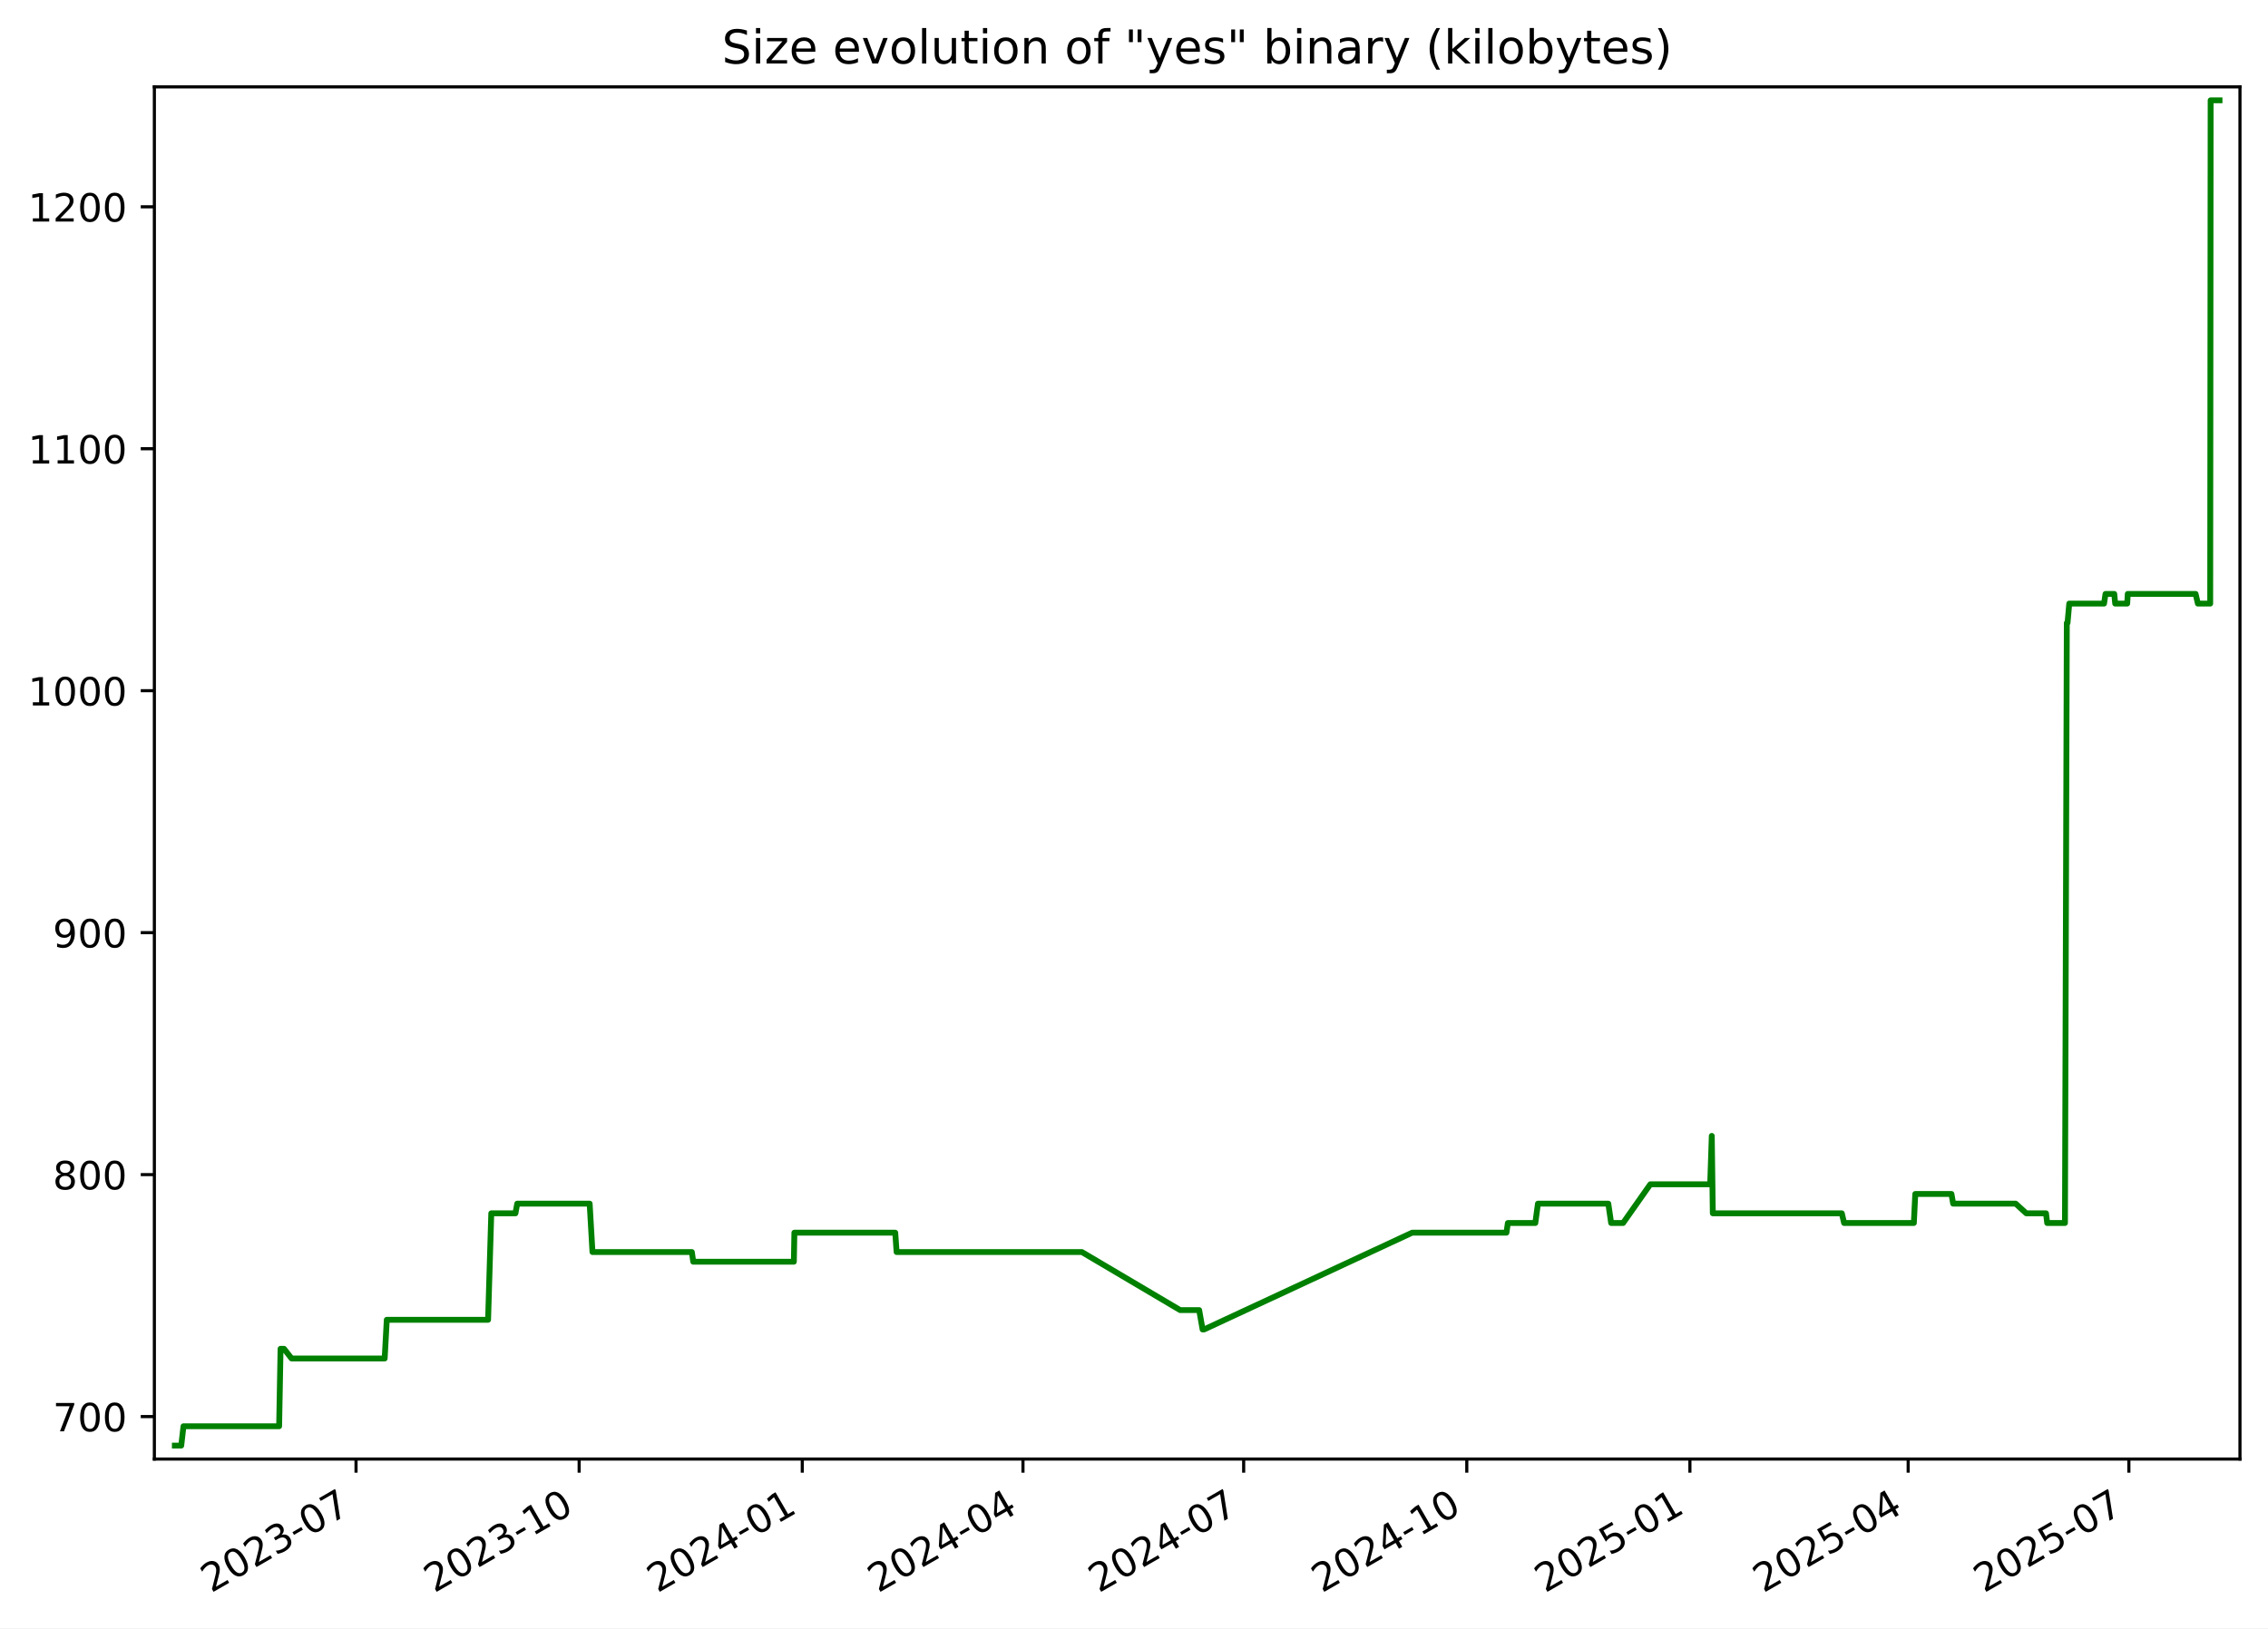
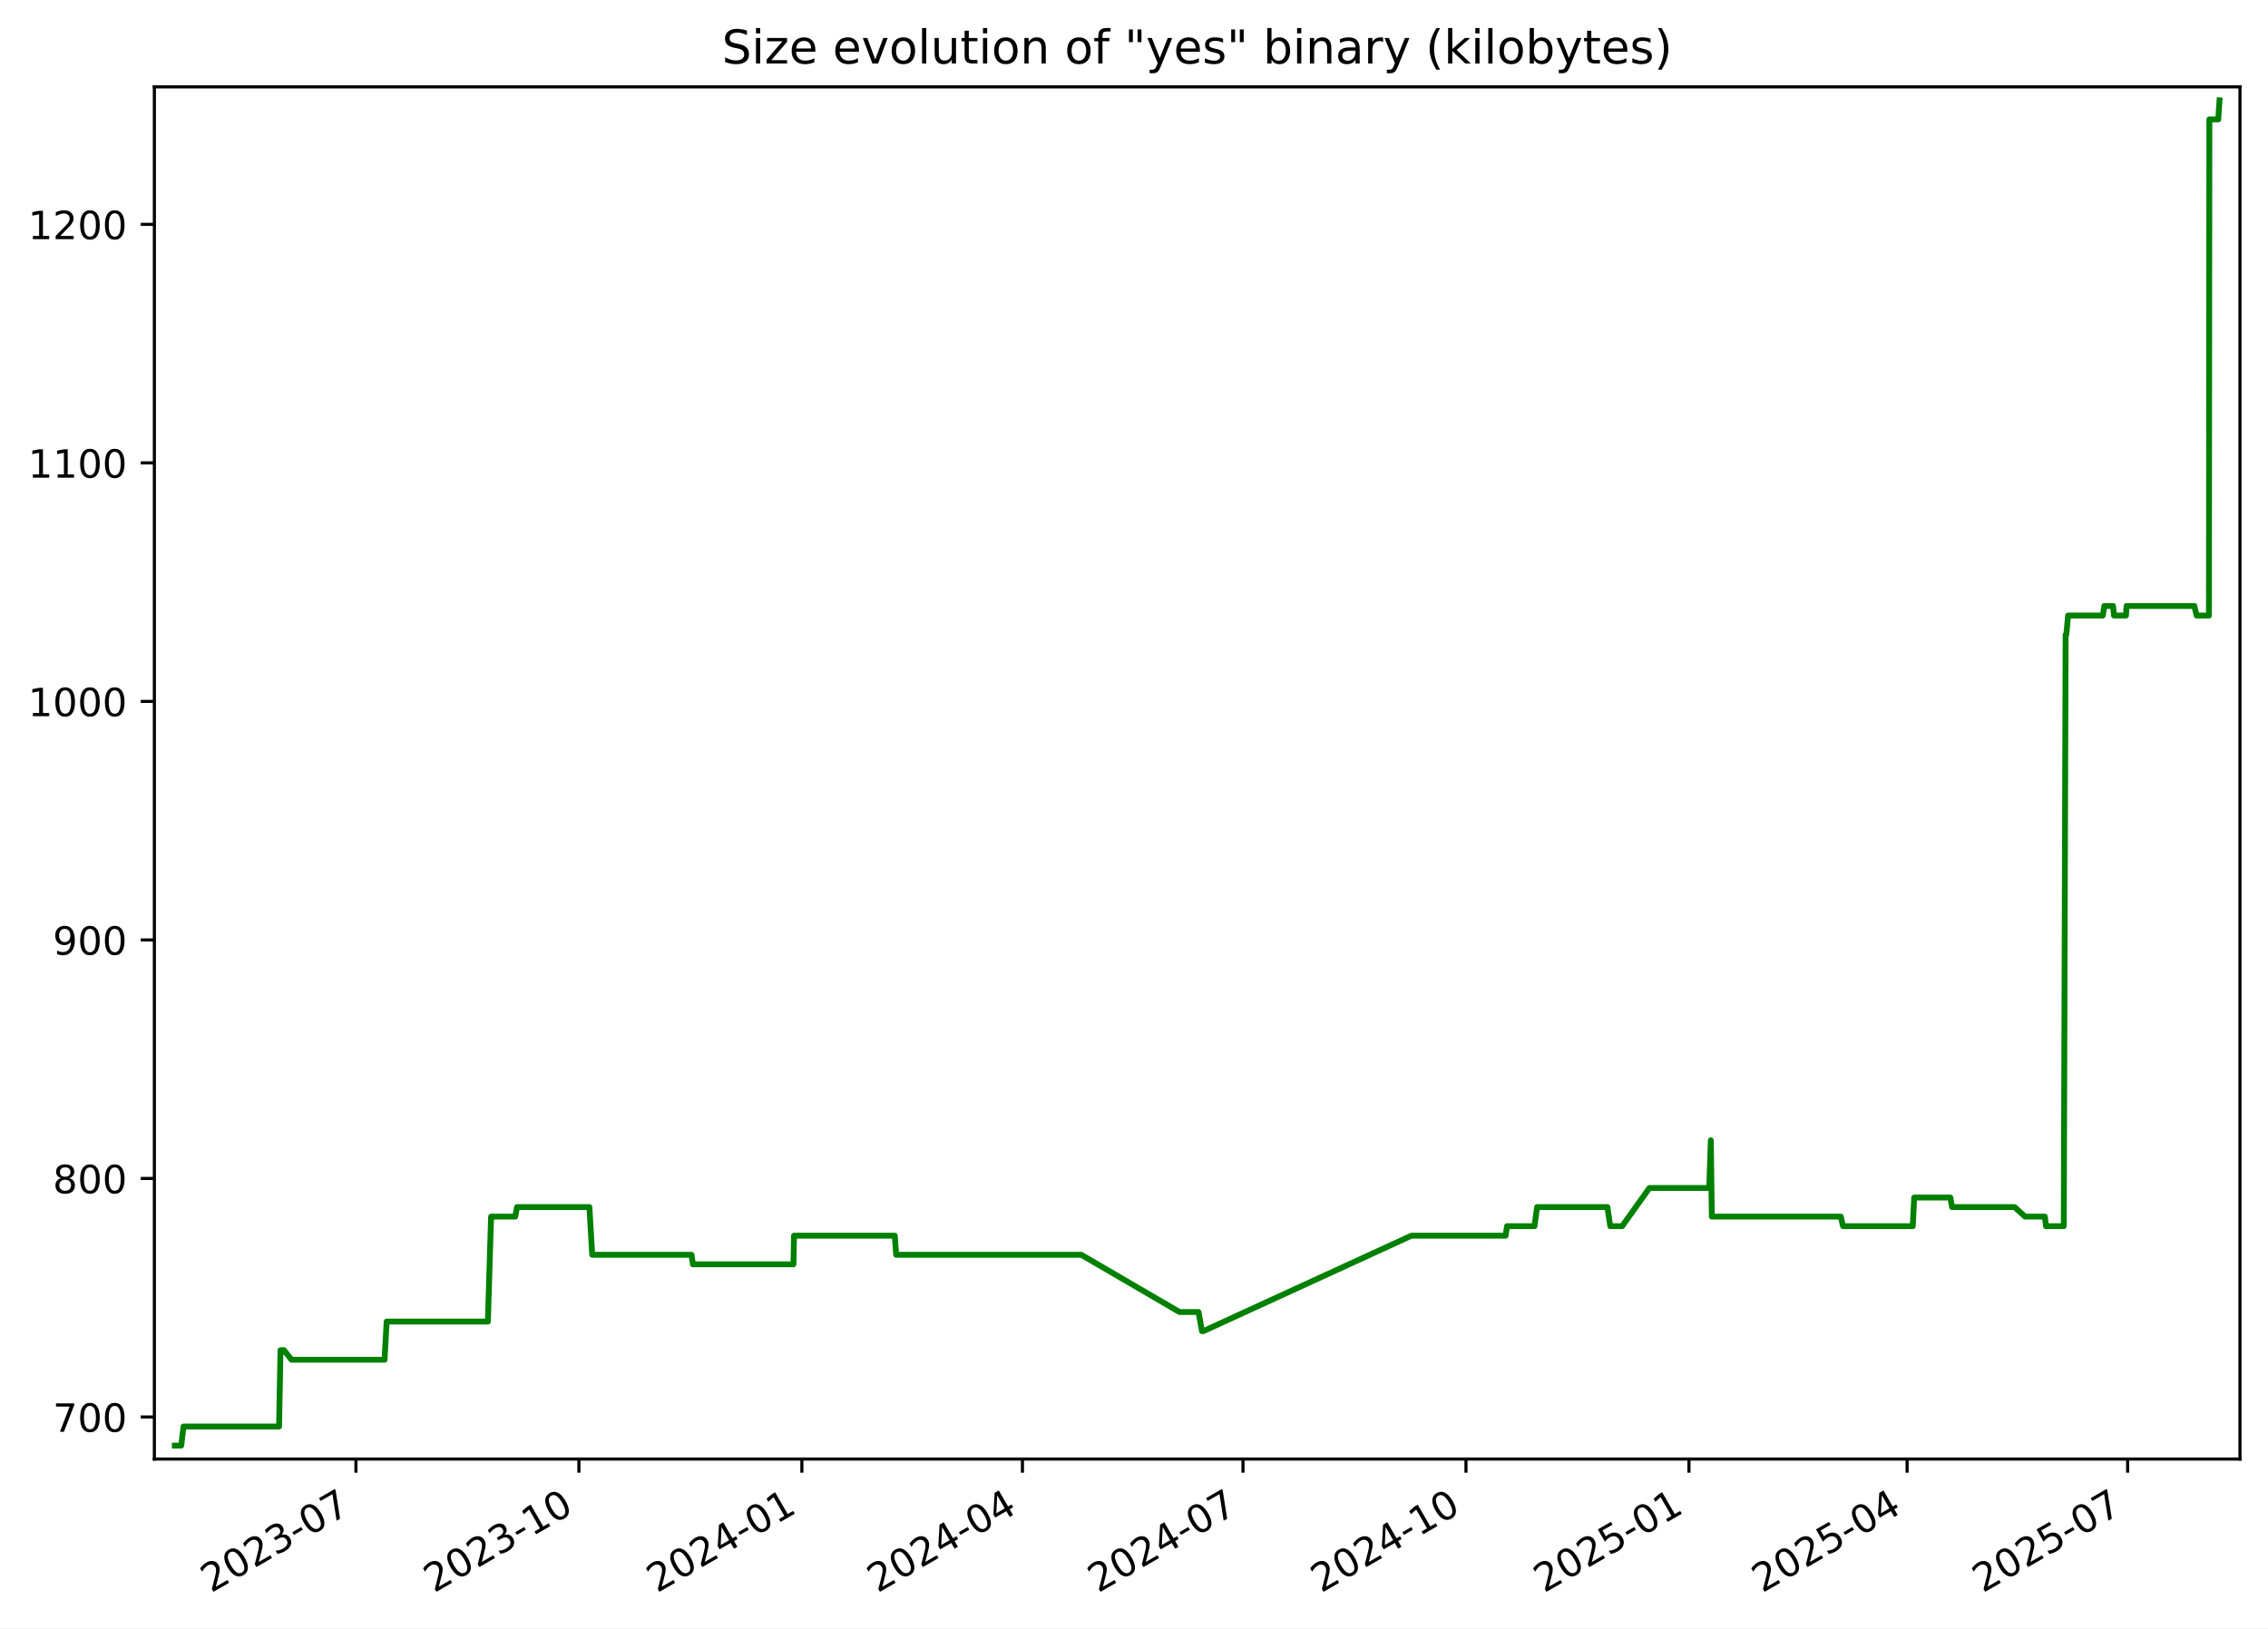
<svg xmlns="http://www.w3.org/2000/svg" xmlns:xlink="http://www.w3.org/1999/xlink" width="582.53pt" height="418.303pt" viewBox="0 0 582.53 418.303" version="1.1">
  <defs>
    <style type="text/css">*{stroke-linejoin: round; stroke-linecap: butt}</style>
  </defs>
  <g id="figure_1">
    <g id="patch_1">
      <path d="M -0 418.303  L 582.53 418.303  L 582.53 0  L -0 0  z " style="fill: #ffffff" />
    </g>
    <g id="axes_1">
      <g id="patch_2">
        <path d="M 39.65 374.83  L 575.33 374.83  L 575.33 22.318  L 39.65 22.318  z " style="fill: #ffffff" />
      </g>
      <g id="matplotlib.axis_1">
        <g id="xtick_1">
          <g id="line2d_1">
            <defs>
-               <path id="mea081df302" d="M 0 0  L 0 3.5  " style="stroke: #000000; stroke-width: 0.8" />
+               <path id="m70a65b9547" d="M 0 0  L 0 3.5  " style="stroke: #000000; stroke-width: 0.8" />
            </defs>
            <g>
-               <use xlink:href="#mea081df302" x="91.446" y="374.83" style="stroke: #000000; stroke-width: 0.8" />
+               <use xlink:href="#m70a65b9547" x="91.417" y="374.83" style="stroke: #000000; stroke-width: 0.8" />
            </g>
          </g>
          <g id="text_1">
-             <g transform="translate(54.22134 409.302) rotate(-30) scale(0.1 -0.1)">
+             <g transform="translate(54.19226 409.302) rotate(-30) scale(0.1 -0.1)">
              <defs>
                <path id="DejaVuSans-32" d="M 1228 531  L 3431 531  L 3431 0  L 469 0  L 469 531  Q 828 903 1448 1529  Q 2069 2156 2228 2338  Q 2531 2678 2651 2914  Q 2772 3150 2772 3378  Q 2772 3750 2511 3984  Q 2250 4219 1831 4219  Q 1534 4219 1204 4116  Q 875 4013 500 3803  L 500 4441  Q 881 4594 1212 4672  Q 1544 4750 1819 4750  Q 2544 4750 2975 4387  Q 3406 4025 3406 3419  Q 3406 3131 3298 2873  Q 3191 2616 2906 2266  Q 2828 2175 2409 1742  Q 1991 1309 1228 531  z " transform="scale(0.015625)" />
                <path id="DejaVuSans-30" d="M 2034 4250  Q 1547 4250 1301 3770  Q 1056 3291 1056 2328  Q 1056 1369 1301 889  Q 1547 409 2034 409  Q 2525 409 2770 889  Q 3016 1369 3016 2328  Q 3016 3291 2770 3770  Q 2525 4250 2034 4250  z M 2034 4750  Q 2819 4750 3233 4129  Q 3647 3509 3647 2328  Q 3647 1150 3233 529  Q 2819 -91 2034 -91  Q 1250 -91 836 529  Q 422 1150 422 2328  Q 422 3509 836 4129  Q 1250 4750 2034 4750  z " transform="scale(0.015625)" />
                <path id="DejaVuSans-33" d="M 2597 2516  Q 3050 2419 3304 2112  Q 3559 1806 3559 1356  Q 3559 666 3084 287  Q 2609 -91 1734 -91  Q 1441 -91 1130 -33  Q 819 25 488 141  L 488 750  Q 750 597 1062 519  Q 1375 441 1716 441  Q 2309 441 2620 675  Q 2931 909 2931 1356  Q 2931 1769 2642 2001  Q 2353 2234 1838 2234  L 1294 2234  L 1294 2753  L 1863 2753  Q 2328 2753 2575 2939  Q 2822 3125 2822 3475  Q 2822 3834 2567 4026  Q 2313 4219 1838 4219  Q 1578 4219 1281 4162  Q 984 4106 628 3988  L 628 4550  Q 988 4650 1302 4700  Q 1616 4750 1894 4750  Q 2613 4750 3031 4423  Q 3450 4097 3450 3541  Q 3450 3153 3228 2886  Q 3006 2619 2597 2516  z " transform="scale(0.015625)" />
                <path id="DejaVuSans-2d" d="M 313 2009  L 1997 2009  L 1997 1497  L 313 1497  L 313 2009  z " transform="scale(0.015625)" />
                <path id="DejaVuSans-37" d="M 525 4666  L 3525 4666  L 3525 4397  L 1831 0  L 1172 0  L 2766 4134  L 525 4134  L 525 4666  z " transform="scale(0.015625)" />
              </defs>
              <use xlink:href="#DejaVuSans-32" />
              <use xlink:href="#DejaVuSans-30" x="63.623" />
              <use xlink:href="#DejaVuSans-32" x="127.246" />
              <use xlink:href="#DejaVuSans-33" x="190.869" />
              <use xlink:href="#DejaVuSans-2d" x="254.492" />
              <use xlink:href="#DejaVuSans-30" x="290.576" />
              <use xlink:href="#DejaVuSans-37" x="354.199" />
            </g>
          </g>
        </g>
        <g id="xtick_2">
          <g id="line2d_2">
            <g>
-               <use xlink:href="#mea081df302" x="148.754" y="374.83" style="stroke: #000000; stroke-width: 0.8" />
+               <use xlink:href="#m70a65b9547" x="148.689" y="374.83" style="stroke: #000000; stroke-width: 0.8" />
            </g>
          </g>
          <g id="text_2">
-             <g transform="translate(111.5293 409.302) rotate(-30) scale(0.1 -0.1)">
+             <g transform="translate(111.4644 409.302) rotate(-30) scale(0.1 -0.1)">
              <defs>
                <path id="DejaVuSans-31" d="M 794 531  L 1825 531  L 1825 4091  L 703 3866  L 703 4441  L 1819 4666  L 2450 4666  L 2450 531  L 3481 531  L 3481 0  L 794 0  L 794 531  z " transform="scale(0.015625)" />
              </defs>
              <use xlink:href="#DejaVuSans-32" />
              <use xlink:href="#DejaVuSans-30" x="63.623" />
              <use xlink:href="#DejaVuSans-32" x="127.246" />
              <use xlink:href="#DejaVuSans-33" x="190.869" />
              <use xlink:href="#DejaVuSans-2d" x="254.492" />
              <use xlink:href="#DejaVuSans-31" x="290.576" />
              <use xlink:href="#DejaVuSans-30" x="354.199" />
            </g>
          </g>
        </g>
        <g id="xtick_3">
          <g id="line2d_3">
            <g>
-               <use xlink:href="#mea081df302" x="206.062" y="374.83" style="stroke: #000000; stroke-width: 0.8" />
+               <use xlink:href="#m70a65b9547" x="205.961" y="374.83" style="stroke: #000000; stroke-width: 0.8" />
            </g>
          </g>
          <g id="text_3">
-             <g transform="translate(168.8373 409.302) rotate(-30) scale(0.1 -0.1)">
+             <g transform="translate(168.7366 409.302) rotate(-30) scale(0.1 -0.1)">
              <defs>
                <path id="DejaVuSans-34" d="M 2419 4116  L 825 1625  L 2419 1625  L 2419 4116  z M 2253 4666  L 3047 4666  L 3047 1625  L 3713 1625  L 3713 1100  L 3047 1100  L 3047 0  L 2419 0  L 2419 1100  L 313 1100  L 313 1709  L 2253 4666  z " transform="scale(0.015625)" />
              </defs>
              <use xlink:href="#DejaVuSans-32" />
              <use xlink:href="#DejaVuSans-30" x="63.623" />
              <use xlink:href="#DejaVuSans-32" x="127.246" />
              <use xlink:href="#DejaVuSans-34" x="190.869" />
              <use xlink:href="#DejaVuSans-2d" x="254.492" />
              <use xlink:href="#DejaVuSans-30" x="290.576" />
              <use xlink:href="#DejaVuSans-31" x="354.199" />
            </g>
          </g>
        </g>
        <g id="xtick_4">
          <g id="line2d_4">
            <g>
-               <use xlink:href="#mea081df302" x="262.747" y="374.83" style="stroke: #000000; stroke-width: 0.8" />
+               <use xlink:href="#m70a65b9547" x="262.611" y="374.83" style="stroke: #000000; stroke-width: 0.8" />
            </g>
          </g>
          <g id="text_4">
-             <g transform="translate(225.5223 409.302) rotate(-30) scale(0.1 -0.1)">
+             <g transform="translate(225.3862 409.302) rotate(-30) scale(0.1 -0.1)">
              <use xlink:href="#DejaVuSans-32" />
              <use xlink:href="#DejaVuSans-30" x="63.623" />
              <use xlink:href="#DejaVuSans-32" x="127.246" />
              <use xlink:href="#DejaVuSans-34" x="190.869" />
              <use xlink:href="#DejaVuSans-2d" x="254.492" />
              <use xlink:href="#DejaVuSans-30" x="290.576" />
              <use xlink:href="#DejaVuSans-34" x="354.199" />
            </g>
          </g>
        </g>
        <g id="xtick_5">
          <g id="line2d_5">
            <g>
-               <use xlink:href="#mea081df302" x="319.432" y="374.83" style="stroke: #000000; stroke-width: 0.8" />
+               <use xlink:href="#m70a65b9547" x="319.261" y="374.83" style="stroke: #000000; stroke-width: 0.8" />
            </g>
          </g>
          <g id="text_5">
-             <g transform="translate(282.2074 409.302) rotate(-30) scale(0.1 -0.1)">
+             <g transform="translate(282.0359 409.302) rotate(-30) scale(0.1 -0.1)">
              <use xlink:href="#DejaVuSans-32" />
              <use xlink:href="#DejaVuSans-30" x="63.623" />
              <use xlink:href="#DejaVuSans-32" x="127.246" />
              <use xlink:href="#DejaVuSans-34" x="190.869" />
              <use xlink:href="#DejaVuSans-2d" x="254.492" />
              <use xlink:href="#DejaVuSans-30" x="290.576" />
              <use xlink:href="#DejaVuSans-37" x="354.199" />
            </g>
          </g>
        </g>
        <g id="xtick_6">
          <g id="line2d_6">
            <g>
-               <use xlink:href="#mea081df302" x="376.74" y="374.83" style="stroke: #000000; stroke-width: 0.8" />
+               <use xlink:href="#m70a65b9547" x="376.533" y="374.83" style="stroke: #000000; stroke-width: 0.8" />
            </g>
          </g>
          <g id="text_6">
-             <g transform="translate(339.5153 409.302) rotate(-30) scale(0.1 -0.1)">
+             <g transform="translate(339.308 409.302) rotate(-30) scale(0.1 -0.1)">
              <use xlink:href="#DejaVuSans-32" />
              <use xlink:href="#DejaVuSans-30" x="63.623" />
              <use xlink:href="#DejaVuSans-32" x="127.246" />
              <use xlink:href="#DejaVuSans-34" x="190.869" />
              <use xlink:href="#DejaVuSans-2d" x="254.492" />
              <use xlink:href="#DejaVuSans-31" x="290.576" />
              <use xlink:href="#DejaVuSans-30" x="354.199" />
            </g>
          </g>
        </g>
        <g id="xtick_7">
          <g id="line2d_7">
            <g>
-               <use xlink:href="#mea081df302" x="434.048" y="374.83" style="stroke: #000000; stroke-width: 0.8" />
+               <use xlink:href="#m70a65b9547" x="433.805" y="374.83" style="stroke: #000000; stroke-width: 0.8" />
            </g>
          </g>
          <g id="text_7">
-             <g transform="translate(396.8233 409.302) rotate(-30) scale(0.1 -0.1)">
+             <g transform="translate(396.5802 409.302) rotate(-30) scale(0.1 -0.1)">
              <defs>
                <path id="DejaVuSans-35" d="M 691 4666  L 3169 4666  L 3169 4134  L 1269 4134  L 1269 2991  Q 1406 3038 1543 3061  Q 1681 3084 1819 3084  Q 2600 3084 3056 2656  Q 3513 2228 3513 1497  Q 3513 744 3044 326  Q 2575 -91 1722 -91  Q 1428 -91 1123 -41  Q 819 9 494 109  L 494 744  Q 775 591 1075 516  Q 1375 441 1709 441  Q 2250 441 2565 725  Q 2881 1009 2881 1497  Q 2881 1984 2565 2268  Q 2250 2553 1709 2553  Q 1456 2553 1204 2497  Q 953 2441 691 2322  L 691 4666  z " transform="scale(0.015625)" />
              </defs>
              <use xlink:href="#DejaVuSans-32" />
              <use xlink:href="#DejaVuSans-30" x="63.623" />
              <use xlink:href="#DejaVuSans-32" x="127.246" />
              <use xlink:href="#DejaVuSans-35" x="190.869" />
              <use xlink:href="#DejaVuSans-2d" x="254.492" />
              <use xlink:href="#DejaVuSans-30" x="290.576" />
              <use xlink:href="#DejaVuSans-31" x="354.199" />
            </g>
          </g>
        </g>
        <g id="xtick_8">
          <g id="line2d_8">
            <g>
-               <use xlink:href="#mea081df302" x="490.11" y="374.83" style="stroke: #000000; stroke-width: 0.8" />
+               <use xlink:href="#m70a65b9547" x="489.832" y="374.83" style="stroke: #000000; stroke-width: 0.8" />
            </g>
          </g>
          <g id="text_8">
-             <g transform="translate(452.8854 409.302) rotate(-30) scale(0.1 -0.1)">
+             <g transform="translate(452.6073 409.302) rotate(-30) scale(0.1 -0.1)">
              <use xlink:href="#DejaVuSans-32" />
              <use xlink:href="#DejaVuSans-30" x="63.623" />
              <use xlink:href="#DejaVuSans-32" x="127.246" />
              <use xlink:href="#DejaVuSans-35" x="190.869" />
              <use xlink:href="#DejaVuSans-2d" x="254.492" />
              <use xlink:href="#DejaVuSans-30" x="290.576" />
              <use xlink:href="#DejaVuSans-34" x="354.199" />
            </g>
          </g>
        </g>
        <g id="xtick_9">
          <g id="line2d_9">
            <g>
-               <use xlink:href="#mea081df302" x="546.795" y="374.83" style="stroke: #000000; stroke-width: 0.8" />
+               <use xlink:href="#m70a65b9547" x="546.482" y="374.83" style="stroke: #000000; stroke-width: 0.8" />
            </g>
          </g>
          <g id="text_9">
-             <g transform="translate(509.5705 409.302) rotate(-30) scale(0.1 -0.1)">
+             <g transform="translate(509.2569 409.302) rotate(-30) scale(0.1 -0.1)">
              <use xlink:href="#DejaVuSans-32" />
              <use xlink:href="#DejaVuSans-30" x="63.623" />
              <use xlink:href="#DejaVuSans-32" x="127.246" />
              <use xlink:href="#DejaVuSans-35" x="190.869" />
              <use xlink:href="#DejaVuSans-2d" x="254.492" />
              <use xlink:href="#DejaVuSans-30" x="290.576" />
              <use xlink:href="#DejaVuSans-37" x="354.199" />
            </g>
          </g>
        </g>
      </g>
      <g id="matplotlib.axis_2">
        <g id="ytick_1">
          <g id="line2d_10">
            <defs>
-               <path id="mb6a28ce2a7" d="M 0 0  L -3.5 0  " style="stroke: #000000; stroke-width: 0.8" />
+               <path id="mc24144ae5f" d="M 0 0  L -3.5 0  " style="stroke: #000000; stroke-width: 0.8" />
            </defs>
            <g>
-               <use xlink:href="#mb6a28ce2a7" x="39.65" y="363.915" style="stroke: #000000; stroke-width: 0.8" />
+               <use xlink:href="#mc24144ae5f" x="39.65" y="364.021" style="stroke: #000000; stroke-width: 0.8" />
            </g>
          </g>
          <g id="text_10">
-             <g transform="translate(13.5625 367.7144) scale(0.1 -0.1)">
+             <g transform="translate(13.5625 367.8202) scale(0.1 -0.1)">
              <use xlink:href="#DejaVuSans-37" />
              <use xlink:href="#DejaVuSans-30" x="63.623" />
              <use xlink:href="#DejaVuSans-30" x="127.246" />
            </g>
          </g>
        </g>
        <g id="ytick_2">
          <g id="line2d_11">
            <g>
-               <use xlink:href="#mb6a28ce2a7" x="39.65" y="301.757" style="stroke: #000000; stroke-width: 0.8" />
+               <use xlink:href="#mc24144ae5f" x="39.65" y="302.744" style="stroke: #000000; stroke-width: 0.8" />
            </g>
          </g>
          <g id="text_11">
-             <g transform="translate(13.5625 305.5561) scale(0.1 -0.1)">
+             <g transform="translate(13.5625 306.5436) scale(0.1 -0.1)">
              <defs>
                <path id="DejaVuSans-38" d="M 2034 2216  Q 1584 2216 1326 1975  Q 1069 1734 1069 1313  Q 1069 891 1326 650  Q 1584 409 2034 409  Q 2484 409 2743 651  Q 3003 894 3003 1313  Q 3003 1734 2745 1975  Q 2488 2216 2034 2216  z M 1403 2484  Q 997 2584 770 2862  Q 544 3141 544 3541  Q 544 4100 942 4425  Q 1341 4750 2034 4750  Q 2731 4750 3128 4425  Q 3525 4100 3525 3541  Q 3525 3141 3298 2862  Q 3072 2584 2669 2484  Q 3125 2378 3379 2068  Q 3634 1759 3634 1313  Q 3634 634 3220 271  Q 2806 -91 2034 -91  Q 1263 -91 848 271  Q 434 634 434 1313  Q 434 1759 690 2068  Q 947 2378 1403 2484  z M 1172 3481  Q 1172 3119 1398 2916  Q 1625 2713 2034 2713  Q 2441 2713 2670 2916  Q 2900 3119 2900 3481  Q 2900 3844 2670 4047  Q 2441 4250 2034 4250  Q 1625 4250 1398 4047  Q 1172 3844 1172 3481  z " transform="scale(0.015625)" />
              </defs>
              <use xlink:href="#DejaVuSans-38" />
              <use xlink:href="#DejaVuSans-30" x="63.623" />
              <use xlink:href="#DejaVuSans-30" x="127.246" />
            </g>
          </g>
        </g>
        <g id="ytick_3">
          <g id="line2d_12">
            <g>
-               <use xlink:href="#mb6a28ce2a7" x="39.65" y="239.599" style="stroke: #000000; stroke-width: 0.8" />
+               <use xlink:href="#mc24144ae5f" x="39.65" y="241.468" style="stroke: #000000; stroke-width: 0.8" />
            </g>
          </g>
          <g id="text_12">
-             <g transform="translate(13.5625 243.3978) scale(0.1 -0.1)">
+             <g transform="translate(13.5625 245.267) scale(0.1 -0.1)">
              <defs>
                <path id="DejaVuSans-39" d="M 703 97  L 703 672  Q 941 559 1184 500  Q 1428 441 1663 441  Q 2288 441 2617 861  Q 2947 1281 2994 2138  Q 2813 1869 2534 1725  Q 2256 1581 1919 1581  Q 1219 1581 811 2004  Q 403 2428 403 3163  Q 403 3881 828 4315  Q 1253 4750 1959 4750  Q 2769 4750 3195 4129  Q 3622 3509 3622 2328  Q 3622 1225 3098 567  Q 2575 -91 1691 -91  Q 1453 -91 1209 -44  Q 966 3 703 97  z M 1959 2075  Q 2384 2075 2632 2365  Q 2881 2656 2881 3163  Q 2881 3666 2632 3958  Q 2384 4250 1959 4250  Q 1534 4250 1286 3958  Q 1038 3666 1038 3163  Q 1038 2656 1286 2365  Q 1534 2075 1959 2075  z " transform="scale(0.015625)" />
              </defs>
              <use xlink:href="#DejaVuSans-39" />
              <use xlink:href="#DejaVuSans-30" x="63.623" />
              <use xlink:href="#DejaVuSans-30" x="127.246" />
            </g>
          </g>
        </g>
        <g id="ytick_4">
          <g id="line2d_13">
            <g>
-               <use xlink:href="#mb6a28ce2a7" x="39.65" y="177.44" style="stroke: #000000; stroke-width: 0.8" />
+               <use xlink:href="#mc24144ae5f" x="39.65" y="180.191" style="stroke: #000000; stroke-width: 0.8" />
            </g>
          </g>
          <g id="text_13">
-             <g transform="translate(7.2 181.2395) scale(0.1 -0.1)">
+             <g transform="translate(7.2 183.9904) scale(0.1 -0.1)">
              <use xlink:href="#DejaVuSans-31" />
              <use xlink:href="#DejaVuSans-30" x="63.623" />
              <use xlink:href="#DejaVuSans-30" x="127.246" />
              <use xlink:href="#DejaVuSans-30" x="190.869" />
            </g>
          </g>
        </g>
        <g id="ytick_5">
          <g id="line2d_14">
            <g>
-               <use xlink:href="#mb6a28ce2a7" x="39.65" y="115.282" style="stroke: #000000; stroke-width: 0.8" />
+               <use xlink:href="#mc24144ae5f" x="39.65" y="118.915" style="stroke: #000000; stroke-width: 0.8" />
            </g>
          </g>
          <g id="text_14">
-             <g transform="translate(7.2 119.0813) scale(0.1 -0.1)">
+             <g transform="translate(7.2 122.7138) scale(0.1 -0.1)">
              <use xlink:href="#DejaVuSans-31" />
              <use xlink:href="#DejaVuSans-31" x="63.623" />
              <use xlink:href="#DejaVuSans-30" x="127.246" />
              <use xlink:href="#DejaVuSans-30" x="190.869" />
            </g>
          </g>
        </g>
        <g id="ytick_6">
          <g id="line2d_15">
            <g>
-               <use xlink:href="#mb6a28ce2a7" x="39.65" y="53.124" style="stroke: #000000; stroke-width: 0.8" />
+               <use xlink:href="#mc24144ae5f" x="39.65" y="57.638" style="stroke: #000000; stroke-width: 0.8" />
            </g>
          </g>
          <g id="text_15">
-             <g transform="translate(7.2 56.92298) scale(0.1 -0.1)">
+             <g transform="translate(7.2 61.43717) scale(0.1 -0.1)">
              <use xlink:href="#DejaVuSans-31" />
              <use xlink:href="#DejaVuSans-32" x="63.623" />
              <use xlink:href="#DejaVuSans-30" x="127.246" />
              <use xlink:href="#DejaVuSans-30" x="190.869" />
            </g>
          </g>
        </g>
      </g>
      <g id="line2d_16">
-         <path d="M 44.902 371.374  L 46.551 371.374  L 47.128 366.401  L 71.695 366.401  L 72.06 346.511  L 72.95 346.511  L 74.892 348.997  L 98.803 348.997  L 99.345 339.052  L 125.363 339.052  L 126.183 311.702  L 132.39 311.702  L 132.848 309.216  L 151.452 309.216  L 152.174 321.648  L 177.7 321.648  L 178.057 324.134  L 203.9 324.134  L 204.035 316.675  L 229.942 316.675  L 230.291 321.648  L 277.872 321.648  L 303.119 336.565  L 308.005 336.565  L 308.883 341.538  L 309.262 341.538  L 362.715 316.675  L 386.929 316.675  L 387.291 314.189  L 394.343 314.189  L 395.016 309.216  L 413.088 309.216  L 413.82 314.189  L 416.886 314.189  L 423.883 304.243  L 439.253 304.243  L 439.668 291.812  L 439.93 311.702  L 473.066 311.702  L 473.652 314.189  L 491.567 314.189  L 491.934 306.73  L 501.227 306.73  L 501.661 309.216  L 517.72 309.216  L 520.441 311.702  L 525.516 311.702  L 525.815 314.189  L 530.382 314.189  L 530.855 160.036  L 531.04 160.036  L 531.484 155.063  L 540.417 155.063  L 540.795 152.577  L 543.041 152.577  L 543.282 155.063  L 546.367 155.063  L 546.513 152.577  L 563.934 152.577  L 564.522 155.063  L 567.686 155.063  L 567.797 25.774  L 570.078 25.774  L 570.078 25.774  " clip-path="url(#pa2a7f4b7d8)" style="fill: none; stroke: #008000; stroke-width: 1.5; stroke-linecap: square" />
+         <path d="M 44.902 371.374  L 46.55 371.374  L 47.126 366.472  L 71.679 366.472  L 72.043 346.863  L 72.933 346.863  L 74.873 349.315  L 98.769 349.315  L 99.311 339.51  L 125.312 339.51  L 126.132 312.549  L 132.336 312.549  L 132.793 310.098  L 151.385 310.098  L 152.107 322.353  L 177.617 322.353  L 177.973 324.804  L 203.801 324.804  L 203.935 317.451  L 229.826 317.451  L 230.176 322.353  L 277.727 322.353  L 302.958 337.059  L 307.841 337.059  L 308.718 341.961  L 309.097 341.961  L 362.517 317.451  L 386.715 317.451  L 387.078 315  L 394.124 315  L 394.798 310.098  L 412.858 310.098  L 413.589 315  L 416.654 315  L 423.646 305.195  L 439.007 305.195  L 439.422 292.94  L 439.683 312.549  L 472.798 312.549  L 473.384 315  L 491.288 315  L 491.655 307.646  L 500.942 307.646  L 501.376 310.098  L 517.424 310.098  L 520.144 312.549  L 525.216 312.549  L 525.515 315  L 530.079 315  L 530.551 163.034  L 530.736 163.034  L 531.18 158.132  L 540.107 158.132  L 540.485 155.681  L 542.73 155.681  L 542.97 158.132  L 546.054 158.132  L 546.2 155.681  L 563.61 155.681  L 564.198 158.132  L 567.36 158.132  L 567.471 30.676  L 569.75 30.676  L 570.078 25.774  L 570.078 25.774  " clip-path="url(#p5c53af60e3)" style="fill: none; stroke: #008000; stroke-width: 1.5; stroke-linecap: square" />
      </g>
      <g id="patch_3">
        <path d="M 39.65 374.83  L 39.65 22.318  " style="fill: none; stroke: #000000; stroke-width: 0.8; stroke-linejoin: miter; stroke-linecap: square" />
      </g>
      <g id="patch_4">
        <path d="M 575.33 374.83  L 575.33 22.318  " style="fill: none; stroke: #000000; stroke-width: 0.8; stroke-linejoin: miter; stroke-linecap: square" />
      </g>
      <g id="patch_5">
        <path d="M 39.65 374.83  L 575.33 374.83  " style="fill: none; stroke: #000000; stroke-width: 0.8; stroke-linejoin: miter; stroke-linecap: square" />
      </g>
      <g id="patch_6">
        <path d="M 39.65 22.318  L 575.33 22.318  " style="fill: none; stroke: #000000; stroke-width: 0.8; stroke-linejoin: miter; stroke-linecap: square" />
      </g>
      <g id="text_16">
        <g transform="translate(185.4256 16.31812) scale(0.12 -0.12)">
          <defs>
            <path id="DejaVuSans-53" d="M 3425 4513  L 3425 3897  Q 3066 4069 2747 4153  Q 2428 4238 2131 4238  Q 1616 4238 1336 4038  Q 1056 3838 1056 3469  Q 1056 3159 1242 3001  Q 1428 2844 1947 2747  L 2328 2669  Q 3034 2534 3370 2195  Q 3706 1856 3706 1288  Q 3706 609 3251 259  Q 2797 -91 1919 -91  Q 1588 -91 1214 -16  Q 841 59 441 206  L 441 856  Q 825 641 1194 531  Q 1563 422 1919 422  Q 2459 422 2753 634  Q 3047 847 3047 1241  Q 3047 1584 2836 1778  Q 2625 1972 2144 2069  L 1759 2144  Q 1053 2284 737 2584  Q 422 2884 422 3419  Q 422 4038 858 4394  Q 1294 4750 2059 4750  Q 2388 4750 2728 4690  Q 3069 4631 3425 4513  z " transform="scale(0.015625)" />
            <path id="DejaVuSans-69" d="M 603 3500  L 1178 3500  L 1178 0  L 603 0  L 603 3500  z M 603 4863  L 1178 4863  L 1178 4134  L 603 4134  L 603 4863  z " transform="scale(0.015625)" />
            <path id="DejaVuSans-7a" d="M 353 3500  L 3084 3500  L 3084 2975  L 922 459  L 3084 459  L 3084 0  L 275 0  L 275 525  L 2438 3041  L 353 3041  L 353 3500  z " transform="scale(0.015625)" />
            <path id="DejaVuSans-65" d="M 3597 1894  L 3597 1613  L 953 1613  Q 991 1019 1311 708  Q 1631 397 2203 397  Q 2534 397 2845 478  Q 3156 559 3463 722  L 3463 178  Q 3153 47 2828 -22  Q 2503 -91 2169 -91  Q 1331 -91 842 396  Q 353 884 353 1716  Q 353 2575 817 3079  Q 1281 3584 2069 3584  Q 2775 3584 3186 3129  Q 3597 2675 3597 1894  z M 3022 2063  Q 3016 2534 2758 2815  Q 2500 3097 2075 3097  Q 1594 3097 1305 2825  Q 1016 2553 972 2059  L 3022 2063  z " transform="scale(0.015625)" />
            <path id="DejaVuSans-20" transform="scale(0.015625)" />
            <path id="DejaVuSans-76" d="M 191 3500  L 800 3500  L 1894 563  L 2988 3500  L 3597 3500  L 2284 0  L 1503 0  L 191 3500  z " transform="scale(0.015625)" />
            <path id="DejaVuSans-6f" d="M 1959 3097  Q 1497 3097 1228 2736  Q 959 2375 959 1747  Q 959 1119 1226 758  Q 1494 397 1959 397  Q 2419 397 2687 759  Q 2956 1122 2956 1747  Q 2956 2369 2687 2733  Q 2419 3097 1959 3097  z M 1959 3584  Q 2709 3584 3137 3096  Q 3566 2609 3566 1747  Q 3566 888 3137 398  Q 2709 -91 1959 -91  Q 1206 -91 779 398  Q 353 888 353 1747  Q 353 2609 779 3096  Q 1206 3584 1959 3584  z " transform="scale(0.015625)" />
            <path id="DejaVuSans-6c" d="M 603 4863  L 1178 4863  L 1178 0  L 603 0  L 603 4863  z " transform="scale(0.015625)" />
            <path id="DejaVuSans-75" d="M 544 1381  L 544 3500  L 1119 3500  L 1119 1403  Q 1119 906 1312 657  Q 1506 409 1894 409  Q 2359 409 2629 706  Q 2900 1003 2900 1516  L 2900 3500  L 3475 3500  L 3475 0  L 2900 0  L 2900 538  Q 2691 219 2414 64  Q 2138 -91 1772 -91  Q 1169 -91 856 284  Q 544 659 544 1381  z M 1991 3584  L 1991 3584  z " transform="scale(0.015625)" />
            <path id="DejaVuSans-74" d="M 1172 4494  L 1172 3500  L 2356 3500  L 2356 3053  L 1172 3053  L 1172 1153  Q 1172 725 1289 603  Q 1406 481 1766 481  L 2356 481  L 2356 0  L 1766 0  Q 1100 0 847 248  Q 594 497 594 1153  L 594 3053  L 172 3053  L 172 3500  L 594 3500  L 594 4494  L 1172 4494  z " transform="scale(0.015625)" />
            <path id="DejaVuSans-6e" d="M 3513 2113  L 3513 0  L 2938 0  L 2938 2094  Q 2938 2591 2744 2837  Q 2550 3084 2163 3084  Q 1697 3084 1428 2787  Q 1159 2491 1159 1978  L 1159 0  L 581 0  L 581 3500  L 1159 3500  L 1159 2956  Q 1366 3272 1645 3428  Q 1925 3584 2291 3584  Q 2894 3584 3203 3211  Q 3513 2838 3513 2113  z " transform="scale(0.015625)" />
            <path id="DejaVuSans-66" d="M 2375 4863  L 2375 4384  L 1825 4384  Q 1516 4384 1395 4259  Q 1275 4134 1275 3809  L 1275 3500  L 2222 3500  L 2222 3053  L 1275 3053  L 1275 0  L 697 0  L 697 3053  L 147 3053  L 147 3500  L 697 3500  L 697 3744  Q 697 4328 969 4595  Q 1241 4863 1831 4863  L 2375 4863  z " transform="scale(0.015625)" />
            <path id="DejaVuSans-22" d="M 1147 4666  L 1147 2931  L 616 2931  L 616 4666  L 1147 4666  z M 2328 4666  L 2328 2931  L 1797 2931  L 1797 4666  L 2328 4666  z " transform="scale(0.015625)" />
            <path id="DejaVuSans-79" d="M 2059 -325  Q 1816 -950 1584 -1140  Q 1353 -1331 966 -1331  L 506 -1331  L 506 -850  L 844 -850  Q 1081 -850 1212 -737  Q 1344 -625 1503 -206  L 1606 56  L 191 3500  L 800 3500  L 1894 763  L 2988 3500  L 3597 3500  L 2059 -325  z " transform="scale(0.015625)" />
            <path id="DejaVuSans-73" d="M 2834 3397  L 2834 2853  Q 2591 2978 2328 3040  Q 2066 3103 1784 3103  Q 1356 3103 1142 2972  Q 928 2841 928 2578  Q 928 2378 1081 2264  Q 1234 2150 1697 2047  L 1894 2003  Q 2506 1872 2764 1633  Q 3022 1394 3022 966  Q 3022 478 2636 193  Q 2250 -91 1575 -91  Q 1294 -91 989 -36  Q 684 19 347 128  L 347 722  Q 666 556 975 473  Q 1284 391 1588 391  Q 1994 391 2212 530  Q 2431 669 2431 922  Q 2431 1156 2273 1281  Q 2116 1406 1581 1522  L 1381 1569  Q 847 1681 609 1914  Q 372 2147 372 2553  Q 372 3047 722 3315  Q 1072 3584 1716 3584  Q 2034 3584 2315 3537  Q 2597 3491 2834 3397  z " transform="scale(0.015625)" />
            <path id="DejaVuSans-62" d="M 3116 1747  Q 3116 2381 2855 2742  Q 2594 3103 2138 3103  Q 1681 3103 1420 2742  Q 1159 2381 1159 1747  Q 1159 1113 1420 752  Q 1681 391 2138 391  Q 2594 391 2855 752  Q 3116 1113 3116 1747  z M 1159 2969  Q 1341 3281 1617 3432  Q 1894 3584 2278 3584  Q 2916 3584 3314 3078  Q 3713 2572 3713 1747  Q 3713 922 3314 415  Q 2916 -91 2278 -91  Q 1894 -91 1617 61  Q 1341 213 1159 525  L 1159 0  L 581 0  L 581 4863  L 1159 4863  L 1159 2969  z " transform="scale(0.015625)" />
            <path id="DejaVuSans-61" d="M 2194 1759  Q 1497 1759 1228 1600  Q 959 1441 959 1056  Q 959 750 1161 570  Q 1363 391 1709 391  Q 2188 391 2477 730  Q 2766 1069 2766 1631  L 2766 1759  L 2194 1759  z M 3341 1997  L 3341 0  L 2766 0  L 2766 531  Q 2569 213 2275 61  Q 1981 -91 1556 -91  Q 1019 -91 701 211  Q 384 513 384 1019  Q 384 1609 779 1909  Q 1175 2209 1959 2209  L 2766 2209  L 2766 2266  Q 2766 2663 2505 2880  Q 2244 3097 1772 3097  Q 1472 3097 1187 3025  Q 903 2953 641 2809  L 641 3341  Q 956 3463 1253 3523  Q 1550 3584 1831 3584  Q 2591 3584 2966 3190  Q 3341 2797 3341 1997  z " transform="scale(0.015625)" />
            <path id="DejaVuSans-72" d="M 2631 2963  Q 2534 3019 2420 3045  Q 2306 3072 2169 3072  Q 1681 3072 1420 2755  Q 1159 2438 1159 1844  L 1159 0  L 581 0  L 581 3500  L 1159 3500  L 1159 2956  Q 1341 3275 1631 3429  Q 1922 3584 2338 3584  Q 2397 3584 2469 3576  Q 2541 3569 2628 3553  L 2631 2963  z " transform="scale(0.015625)" />
            <path id="DejaVuSans-28" d="M 1984 4856  Q 1566 4138 1362 3434  Q 1159 2731 1159 2009  Q 1159 1288 1364 580  Q 1569 -128 1984 -844  L 1484 -844  Q 1016 -109 783 600  Q 550 1309 550 2009  Q 550 2706 781 3412  Q 1013 4119 1484 4856  L 1984 4856  z " transform="scale(0.015625)" />
            <path id="DejaVuSans-6b" d="M 581 4863  L 1159 4863  L 1159 1991  L 2875 3500  L 3609 3500  L 1753 1863  L 3688 0  L 2938 0  L 1159 1709  L 1159 0  L 581 0  L 581 4863  z " transform="scale(0.015625)" />
            <path id="DejaVuSans-29" d="M 513 4856  L 1013 4856  Q 1481 4119 1714 3412  Q 1947 2706 1947 2009  Q 1947 1309 1714 600  Q 1481 -109 1013 -844  L 513 -844  Q 928 -128 1133 580  Q 1338 1288 1338 2009  Q 1338 2731 1133 3434  Q 928 4138 513 4856  z " transform="scale(0.015625)" />
          </defs>
          <use xlink:href="#DejaVuSans-53" />
          <use xlink:href="#DejaVuSans-69" x="63.477" />
          <use xlink:href="#DejaVuSans-7a" x="91.26" />
          <use xlink:href="#DejaVuSans-65" x="143.75" />
          <use xlink:href="#DejaVuSans-20" x="205.273" />
          <use xlink:href="#DejaVuSans-65" x="237.061" />
          <use xlink:href="#DejaVuSans-76" x="298.584" />
          <use xlink:href="#DejaVuSans-6f" x="357.764" />
          <use xlink:href="#DejaVuSans-6c" x="418.945" />
          <use xlink:href="#DejaVuSans-75" x="446.729" />
          <use xlink:href="#DejaVuSans-74" x="510.107" />
          <use xlink:href="#DejaVuSans-69" x="549.316" />
          <use xlink:href="#DejaVuSans-6f" x="577.1" />
          <use xlink:href="#DejaVuSans-6e" x="638.281" />
          <use xlink:href="#DejaVuSans-20" x="701.66" />
          <use xlink:href="#DejaVuSans-6f" x="733.447" />
          <use xlink:href="#DejaVuSans-66" x="794.629" />
          <use xlink:href="#DejaVuSans-20" x="829.834" />
          <use xlink:href="#DejaVuSans-22" x="861.621" />
          <use xlink:href="#DejaVuSans-79" x="907.617" />
          <use xlink:href="#DejaVuSans-65" x="966.797" />
          <use xlink:href="#DejaVuSans-73" x="1028.32" />
          <use xlink:href="#DejaVuSans-22" x="1080.42" />
          <use xlink:href="#DejaVuSans-20" x="1126.416" />
          <use xlink:href="#DejaVuSans-62" x="1158.203" />
          <use xlink:href="#DejaVuSans-69" x="1221.68" />
          <use xlink:href="#DejaVuSans-6e" x="1249.463" />
          <use xlink:href="#DejaVuSans-61" x="1312.842" />
          <use xlink:href="#DejaVuSans-72" x="1374.121" />
          <use xlink:href="#DejaVuSans-79" x="1415.234" />
          <use xlink:href="#DejaVuSans-20" x="1474.414" />
          <use xlink:href="#DejaVuSans-28" x="1506.201" />
          <use xlink:href="#DejaVuSans-6b" x="1545.215" />
          <use xlink:href="#DejaVuSans-69" x="1603.125" />
          <use xlink:href="#DejaVuSans-6c" x="1630.908" />
          <use xlink:href="#DejaVuSans-6f" x="1658.691" />
          <use xlink:href="#DejaVuSans-62" x="1719.873" />
          <use xlink:href="#DejaVuSans-79" x="1783.35" />
          <use xlink:href="#DejaVuSans-74" x="1842.529" />
          <use xlink:href="#DejaVuSans-65" x="1881.738" />
          <use xlink:href="#DejaVuSans-73" x="1943.262" />
          <use xlink:href="#DejaVuSans-29" x="1995.361" />
        </g>
      </g>
    </g>
  </g>
  <defs>
-     <clipPath id="pa2a7f4b7d8">
+     <clipPath id="p5c53af60e3">
      <rect x="39.65" y="22.318" width="535.68" height="352.512" />
    </clipPath>
  </defs>
</svg>
